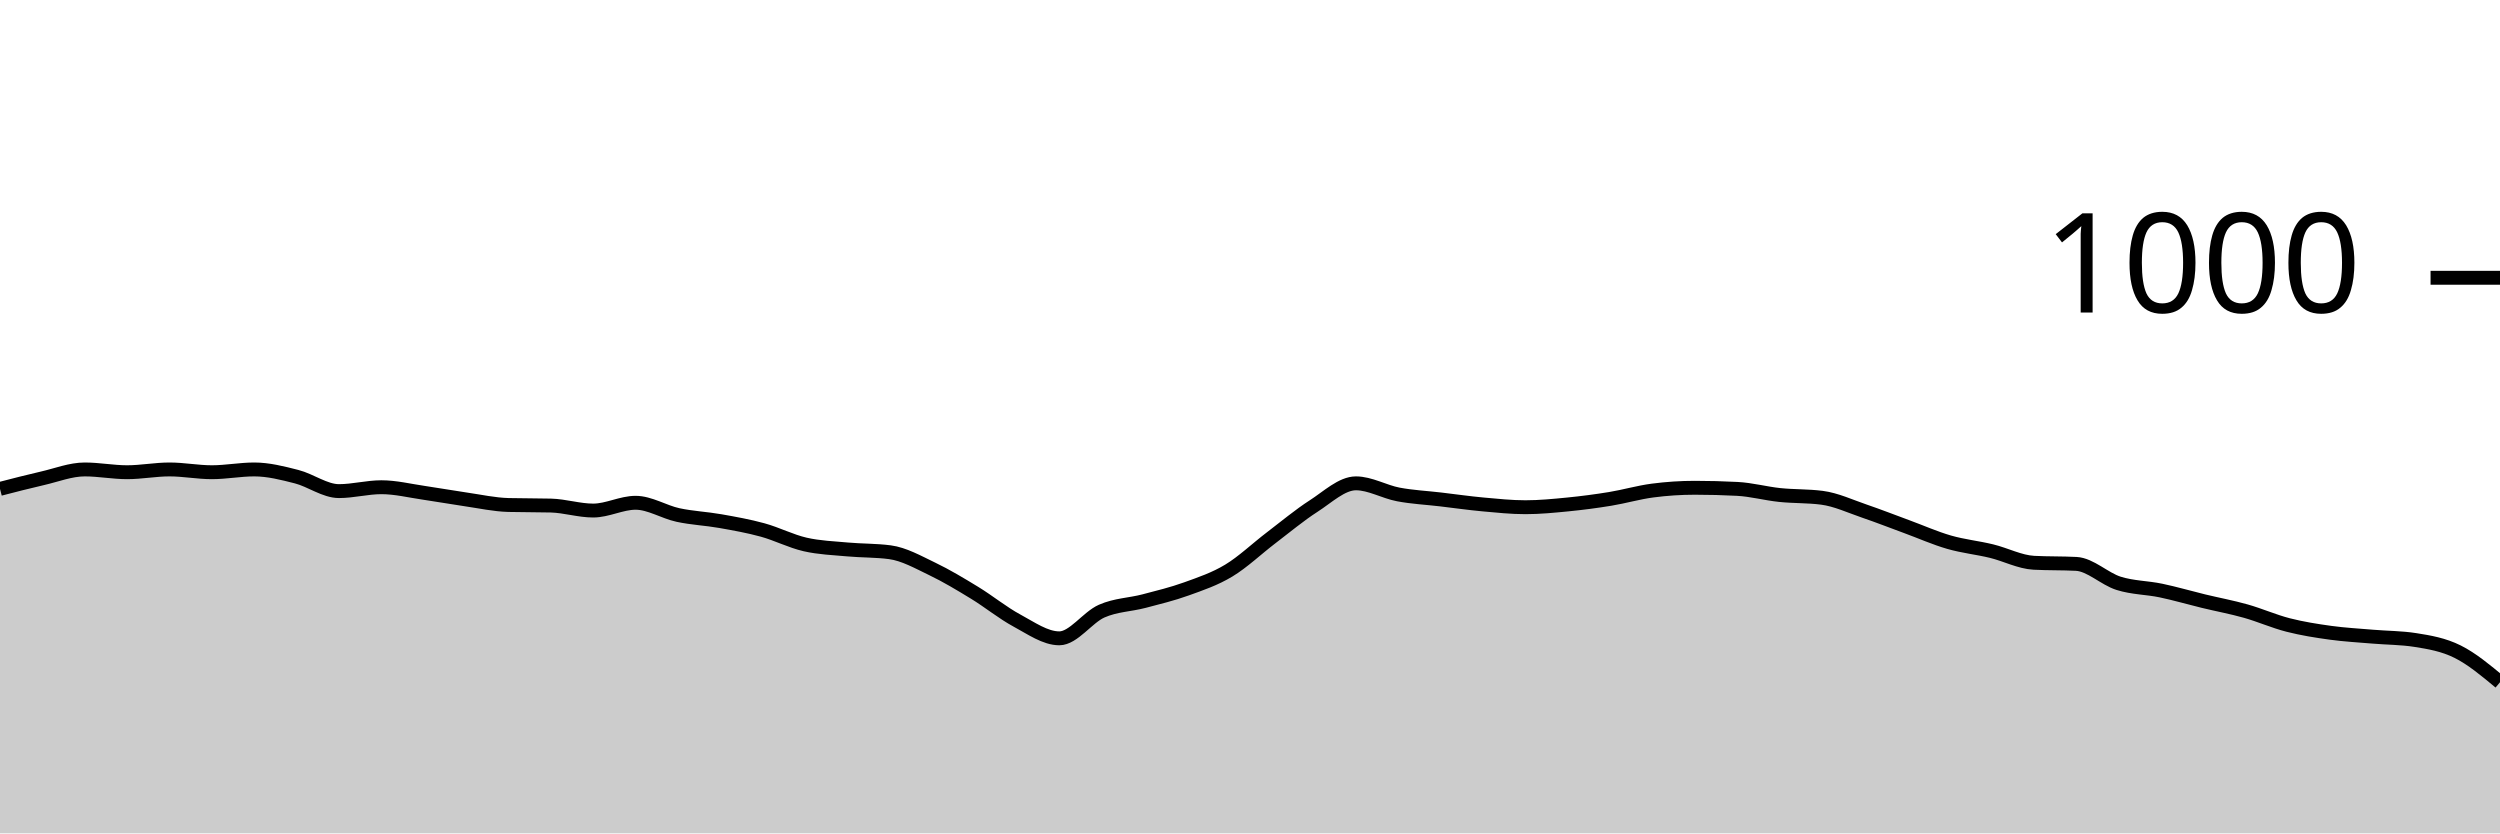
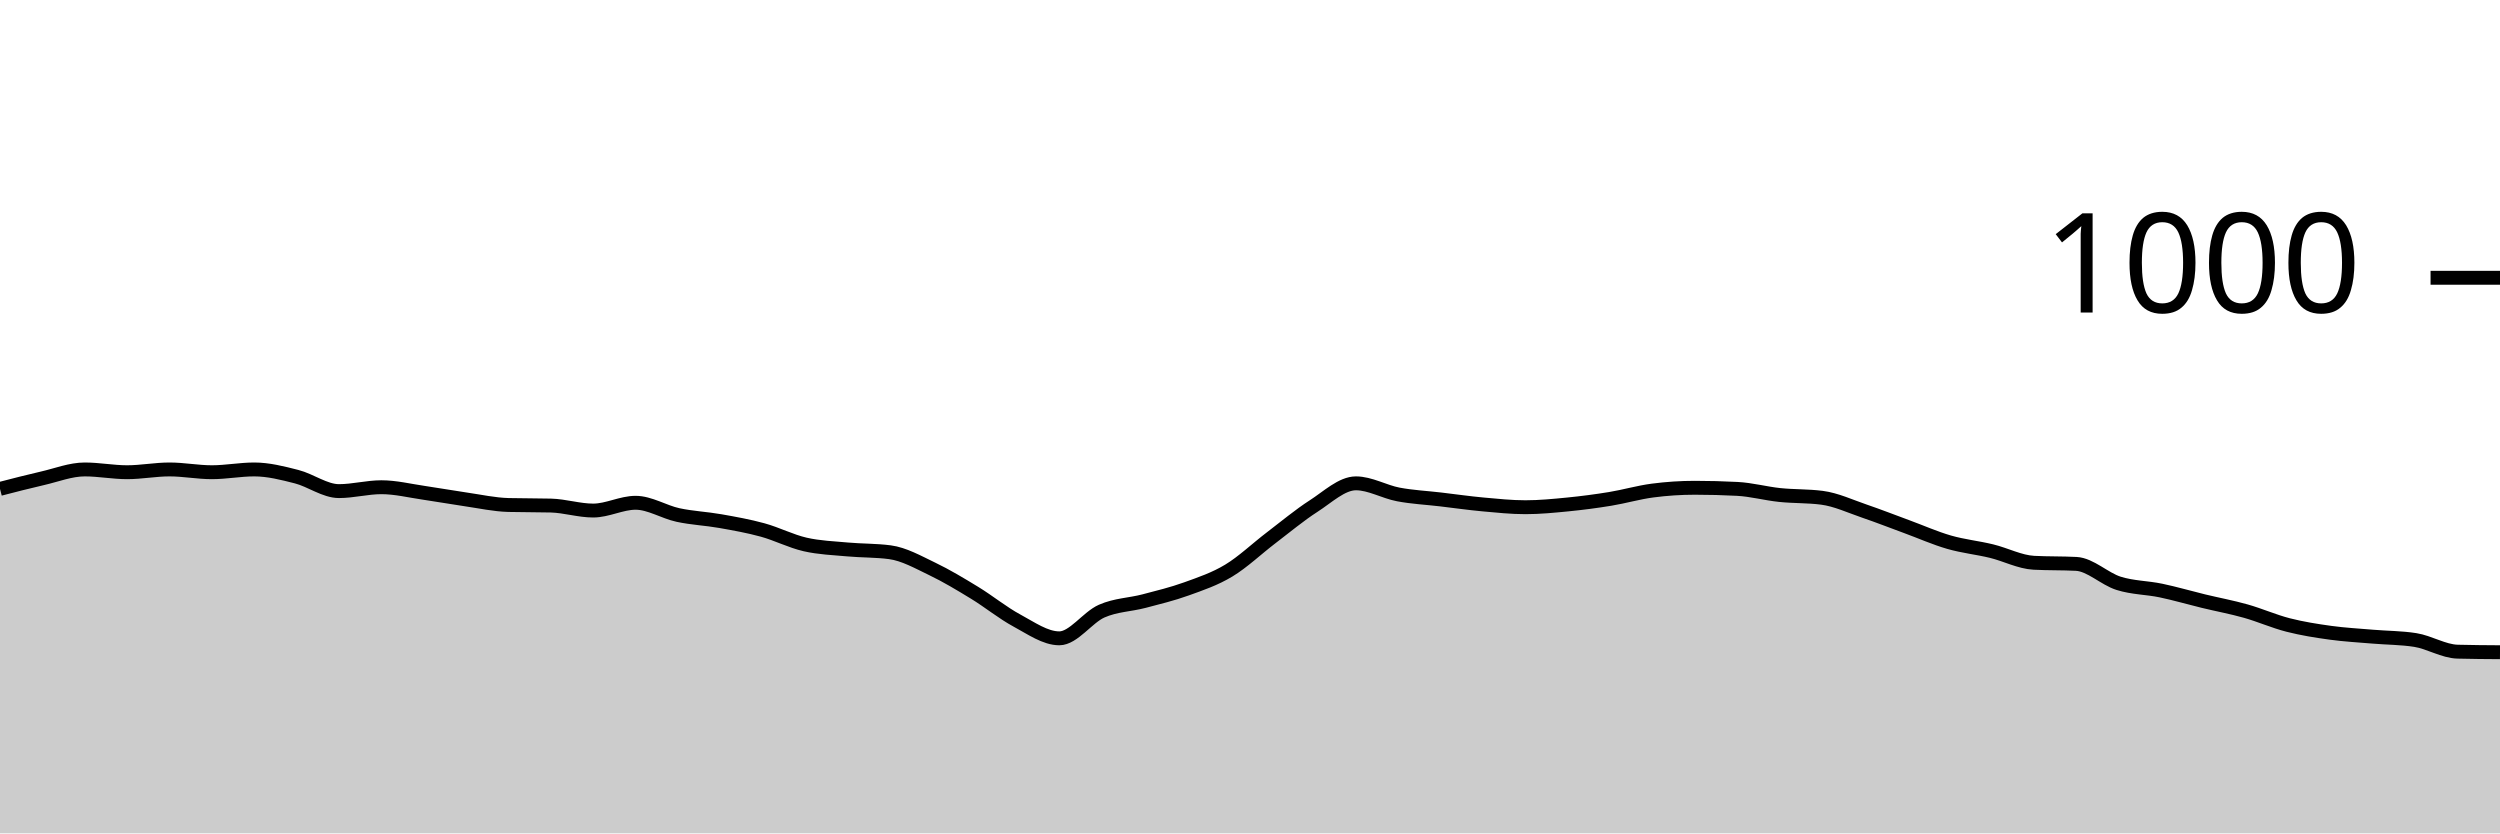
<svg xmlns="http://www.w3.org/2000/svg" viewBox="0 0 180 60">
  <g transform="translate(0,20)">
-     <path class="area" fill="rgba(0, 0, 0, 0.2)" d="M0,15.2C1.017,14.937,2.034,14.673,3.051,14.44C4.068,14.207,5.085,13.8,6.102,13.8C7.119,13.8,8.136,14,9.153,14C10.169,14,11.186,13.8,12.203,13.8C13.22,13.8,14.237,14,15.254,14C16.271,14,17.288,13.8,18.305,13.8C19.322,13.8,20.339,14.06,21.356,14.32C22.373,14.58,23.39,15.36,24.407,15.36C25.424,15.36,26.441,15.08,27.458,15.08C28.475,15.08,29.492,15.333,30.508,15.48C31.525,15.627,32.542,15.813,33.559,15.96C34.576,16.107,35.593,16.333,36.61,16.36C37.627,16.387,38.644,16.373,39.661,16.4C40.678,16.427,41.695,16.76,42.712,16.76C43.729,16.76,44.746,16.2,45.763,16.2C46.78,16.2,47.797,16.86,48.814,17.08C49.831,17.3,50.847,17.34,51.864,17.52C52.881,17.7,53.898,17.88,54.915,18.16C55.932,18.44,56.949,18.967,57.966,19.2C58.983,19.433,60,19.467,61.017,19.56C62.034,19.653,63.051,19.627,64.068,19.76C65.085,19.893,66.102,20.473,67.119,20.96C68.136,21.447,69.153,22.06,70.169,22.68C71.186,23.3,72.203,24.133,73.22,24.68C74.237,25.227,75.254,25.96,76.271,25.96C77.288,25.96,78.305,24.447,79.322,24C80.339,23.553,81.356,23.547,82.373,23.28C83.39,23.013,84.407,22.767,85.424,22.4C86.441,22.033,87.458,21.693,88.475,21.08C89.492,20.467,90.508,19.493,91.525,18.72C92.542,17.947,93.559,17.093,94.576,16.44C95.593,15.787,96.61,14.8,97.627,14.8C98.644,14.8,99.661,15.407,100.678,15.6C101.695,15.793,102.712,15.84,103.729,15.96C104.746,16.08,105.763,16.227,106.78,16.32C107.797,16.413,108.814,16.52,109.831,16.52C110.847,16.52,111.864,16.42,112.881,16.32C113.898,16.22,114.915,16.087,115.932,15.92C116.949,15.753,117.966,15.453,118.983,15.32C120,15.187,121.017,15.12,122.034,15.12C123.051,15.12,124.068,15.147,125.085,15.2C126.102,15.253,127.119,15.533,128.136,15.64C129.153,15.747,130.169,15.707,131.186,15.84C132.203,15.973,133.22,16.453,134.237,16.8C135.254,17.147,136.271,17.547,137.288,17.92C138.305,18.293,139.322,18.747,140.339,19.04C141.356,19.333,142.373,19.433,143.39,19.68C144.407,19.927,145.424,20.467,146.441,20.52C147.458,20.573,148.475,20.547,149.492,20.6C150.508,20.653,151.525,21.68,152.542,22C153.559,22.32,154.576,22.307,155.593,22.52C156.61,22.733,157.627,23.033,158.644,23.28C159.661,23.527,160.678,23.713,161.695,24C162.712,24.287,163.729,24.74,164.746,25C165.763,25.26,166.78,25.42,167.797,25.56C168.814,25.7,169.831,25.753,170.847,25.84C171.864,25.927,172.881,25.92,173.898,26.08C174.915,26.24,175.932,26.413,176.949,26.92C177.966,27.427,178.983,28.273,180,29.12L180,40C178.983,40,177.966,40,176.949,40C175.932,40,174.915,40,173.898,40C172.881,40,171.864,40,170.847,40C169.831,40,168.814,40,167.797,40C166.78,40,165.763,40,164.746,40C163.729,40,162.712,40,161.695,40C160.678,40,159.661,40,158.644,40C157.627,40,156.61,40,155.593,40C154.576,40,153.559,40,152.542,40C151.525,40,150.508,40,149.492,40C148.475,40,147.458,40,146.441,40C145.424,40,144.407,40,143.39,40C142.373,40,141.356,40,140.339,40C139.322,40,138.305,40,137.288,40C136.271,40,135.254,40,134.237,40C133.22,40,132.203,40,131.186,40C130.169,40,129.153,40,128.136,40C127.119,40,126.102,40,125.085,40C124.068,40,123.051,40,122.034,40C121.017,40,120,40,118.983,40C117.966,40,116.949,40,115.932,40C114.915,40,113.898,40,112.881,40C111.864,40,110.847,40,109.831,40C108.814,40,107.797,40,106.78,40C105.763,40,104.746,40,103.729,40C102.712,40,101.695,40,100.678,40C99.661,40,98.644,40,97.627,40C96.61,40,95.593,40,94.576,40C93.559,40,92.542,40,91.525,40C90.508,40,89.492,40,88.475,40C87.458,40,86.441,40,85.424,40C84.407,40,83.39,40,82.373,40C81.356,40,80.339,40,79.322,40C78.305,40,77.288,40,76.271,40C75.254,40,74.237,40,73.22,40C72.203,40,71.186,40,70.169,40C69.153,40,68.136,40,67.119,40C66.102,40,65.085,40,64.068,40C63.051,40,62.034,40,61.017,40C60,40,58.983,40,57.966,40C56.949,40,55.932,40,54.915,40C53.898,40,52.881,40,51.864,40C50.847,40,49.831,40,48.814,40C47.797,40,46.78,40,45.763,40C44.746,40,43.729,40,42.712,40C41.695,40,40.678,40,39.661,40C38.644,40,37.627,40,36.61,40C35.593,40,34.576,40,33.559,40C32.542,40,31.525,40,30.508,40C29.492,40,28.475,40,27.458,40C26.441,40,25.424,40,24.407,40C23.39,40,22.373,40,21.356,40C20.339,40,19.322,40,18.305,40C17.288,40,16.271,40,15.254,40C14.237,40,13.22,40,12.203,40C11.186,40,10.169,40,9.153,40C8.136,40,7.119,40,6.102,40C5.085,40,4.068,40,3.051,40C2.034,40,1.017,40,0,40Z" />
-     <path class="line" stroke="black" fill="none" d="M0,15.2C1.017,14.937,2.034,14.673,3.051,14.44C4.068,14.207,5.085,13.8,6.102,13.8C7.119,13.8,8.136,14,9.153,14C10.169,14,11.186,13.8,12.203,13.8C13.22,13.8,14.237,14,15.254,14C16.271,14,17.288,13.8,18.305,13.8C19.322,13.8,20.339,14.06,21.356,14.32C22.373,14.58,23.39,15.36,24.407,15.36C25.424,15.36,26.441,15.08,27.458,15.08C28.475,15.08,29.492,15.333,30.508,15.48C31.525,15.627,32.542,15.813,33.559,15.96C34.576,16.107,35.593,16.333,36.61,16.36C37.627,16.387,38.644,16.373,39.661,16.4C40.678,16.427,41.695,16.76,42.712,16.76C43.729,16.76,44.746,16.2,45.763,16.2C46.78,16.2,47.797,16.86,48.814,17.08C49.831,17.3,50.847,17.34,51.864,17.52C52.881,17.7,53.898,17.88,54.915,18.16C55.932,18.44,56.949,18.967,57.966,19.2C58.983,19.433,60,19.467,61.017,19.56C62.034,19.653,63.051,19.627,64.068,19.76C65.085,19.893,66.102,20.473,67.119,20.96C68.136,21.447,69.153,22.06,70.169,22.68C71.186,23.3,72.203,24.133,73.22,24.68C74.237,25.227,75.254,25.96,76.271,25.96C77.288,25.96,78.305,24.447,79.322,24C80.339,23.553,81.356,23.547,82.373,23.28C83.39,23.013,84.407,22.767,85.424,22.4C86.441,22.033,87.458,21.693,88.475,21.08C89.492,20.467,90.508,19.493,91.525,18.72C92.542,17.947,93.559,17.093,94.576,16.44C95.593,15.787,96.61,14.8,97.627,14.8C98.644,14.8,99.661,15.407,100.678,15.6C101.695,15.793,102.712,15.84,103.729,15.96C104.746,16.08,105.763,16.227,106.78,16.32C107.797,16.413,108.814,16.52,109.831,16.52C110.847,16.52,111.864,16.42,112.881,16.32C113.898,16.22,114.915,16.087,115.932,15.92C116.949,15.753,117.966,15.453,118.983,15.32C120,15.187,121.017,15.12,122.034,15.12C123.051,15.12,124.068,15.147,125.085,15.2C126.102,15.253,127.119,15.533,128.136,15.64C129.153,15.747,130.169,15.707,131.186,15.84C132.203,15.973,133.22,16.453,134.237,16.8C135.254,17.147,136.271,17.547,137.288,17.92C138.305,18.293,139.322,18.747,140.339,19.04C141.356,19.333,142.373,19.433,143.39,19.68C144.407,19.927,145.424,20.467,146.441,20.52C147.458,20.573,148.475,20.547,149.492,20.6C150.508,20.653,151.525,21.68,152.542,22C153.559,22.32,154.576,22.307,155.593,22.52C156.61,22.733,157.627,23.033,158.644,23.28C159.661,23.527,160.678,23.713,161.695,24C162.712,24.287,163.729,24.74,164.746,25C165.763,25.26,166.78,25.42,167.797,25.56C168.814,25.7,169.831,25.753,170.847,25.84C171.864,25.927,172.881,25.92,173.898,26.08C174.915,26.24,175.932,26.413,176.949,26.92C177.966,27.427,178.983,28.273,180,29.12" />
+     <path class="area" fill="rgba(0, 0, 0, 0.2)" d="M0,15.2C1.017,14.937,2.034,14.673,3.051,14.44C4.068,14.207,5.085,13.8,6.102,13.8C7.119,13.8,8.136,14,9.153,14C10.169,14,11.186,13.8,12.203,13.8C13.22,13.8,14.237,14,15.254,14C16.271,14,17.288,13.8,18.305,13.8C19.322,13.8,20.339,14.06,21.356,14.32C22.373,14.58,23.39,15.36,24.407,15.36C25.424,15.36,26.441,15.08,27.458,15.08C28.475,15.08,29.492,15.333,30.508,15.48C31.525,15.627,32.542,15.813,33.559,15.96C34.576,16.107,35.593,16.333,36.61,16.36C37.627,16.387,38.644,16.373,39.661,16.4C40.678,16.427,41.695,16.76,42.712,16.76C43.729,16.76,44.746,16.2,45.763,16.2C46.78,16.2,47.797,16.86,48.814,17.08C49.831,17.3,50.847,17.34,51.864,17.52C52.881,17.7,53.898,17.88,54.915,18.16C55.932,18.44,56.949,18.967,57.966,19.2C58.983,19.433,60,19.467,61.017,19.56C62.034,19.653,63.051,19.627,64.068,19.76C65.085,19.893,66.102,20.473,67.119,20.96C68.136,21.447,69.153,22.06,70.169,22.68C71.186,23.3,72.203,24.133,73.22,24.68C74.237,25.227,75.254,25.96,76.271,25.96C77.288,25.96,78.305,24.447,79.322,24C80.339,23.553,81.356,23.547,82.373,23.28C83.39,23.013,84.407,22.767,85.424,22.4C86.441,22.033,87.458,21.693,88.475,21.08C89.492,20.467,90.508,19.493,91.525,18.72C92.542,17.947,93.559,17.093,94.576,16.44C95.593,15.787,96.61,14.8,97.627,14.8C98.644,14.8,99.661,15.407,100.678,15.6C101.695,15.793,102.712,15.84,103.729,15.96C104.746,16.08,105.763,16.227,106.78,16.32C107.797,16.413,108.814,16.52,109.831,16.52C110.847,16.52,111.864,16.42,112.881,16.32C113.898,16.22,114.915,16.087,115.932,15.92C116.949,15.753,117.966,15.453,118.983,15.32C120,15.187,121.017,15.12,122.034,15.12C123.051,15.12,124.068,15.147,125.085,15.2C126.102,15.253,127.119,15.533,128.136,15.64C129.153,15.747,130.169,15.707,131.186,15.84C132.203,15.973,133.22,16.453,134.237,16.8C135.254,17.147,136.271,17.547,137.288,17.92C138.305,18.293,139.322,18.747,140.339,19.04C141.356,19.333,142.373,19.433,143.39,19.68C144.407,19.927,145.424,20.467,146.441,20.52C147.458,20.573,148.475,20.547,149.492,20.6C150.508,20.653,151.525,21.68,152.542,22C153.559,22.32,154.576,22.307,155.593,22.52C156.61,22.733,157.627,23.033,158.644,23.28C159.661,23.527,160.678,23.713,161.695,24C162.712,24.287,163.729,24.74,164.746,25C165.763,25.26,166.78,25.42,167.797,25.56C168.814,25.7,169.831,25.753,170.847,25.84C171.864,25.927,172.881,25.92,173.898,26.08C174.915,26.24,175.932,26.893,176.949,26.92C177.966,26.947,178.983,26.953,180,26.96L180,40C178.983,40,177.966,40,176.949,40C175.932,40,174.915,40,173.898,40C172.881,40,171.864,40,170.847,40C169.831,40,168.814,40,167.797,40C166.78,40,165.763,40,164.746,40C163.729,40,162.712,40,161.695,40C160.678,40,159.661,40,158.644,40C157.627,40,156.61,40,155.593,40C154.576,40,153.559,40,152.542,40C151.525,40,150.508,40,149.492,40C148.475,40,147.458,40,146.441,40C145.424,40,144.407,40,143.39,40C142.373,40,141.356,40,140.339,40C139.322,40,138.305,40,137.288,40C136.271,40,135.254,40,134.237,40C133.22,40,132.203,40,131.186,40C130.169,40,129.153,40,128.136,40C127.119,40,126.102,40,125.085,40C124.068,40,123.051,40,122.034,40C121.017,40,120,40,118.983,40C117.966,40,116.949,40,115.932,40C114.915,40,113.898,40,112.881,40C111.864,40,110.847,40,109.831,40C108.814,40,107.797,40,106.78,40C105.763,40,104.746,40,103.729,40C102.712,40,101.695,40,100.678,40C99.661,40,98.644,40,97.627,40C96.61,40,95.593,40,94.576,40C93.559,40,92.542,40,91.525,40C90.508,40,89.492,40,88.475,40C87.458,40,86.441,40,85.424,40C84.407,40,83.39,40,82.373,40C81.356,40,80.339,40,79.322,40C78.305,40,77.288,40,76.271,40C75.254,40,74.237,40,73.22,40C72.203,40,71.186,40,70.169,40C69.153,40,68.136,40,67.119,40C66.102,40,65.085,40,64.068,40C63.051,40,62.034,40,61.017,40C60,40,58.983,40,57.966,40C56.949,40,55.932,40,54.915,40C53.898,40,52.881,40,51.864,40C50.847,40,49.831,40,48.814,40C47.797,40,46.78,40,45.763,40C44.746,40,43.729,40,42.712,40C41.695,40,40.678,40,39.661,40C38.644,40,37.627,40,36.61,40C35.593,40,34.576,40,33.559,40C32.542,40,31.525,40,30.508,40C29.492,40,28.475,40,27.458,40C26.441,40,25.424,40,24.407,40C23.39,40,22.373,40,21.356,40C20.339,40,19.322,40,18.305,40C17.288,40,16.271,40,15.254,40C14.237,40,13.22,40,12.203,40C11.186,40,10.169,40,9.153,40C8.136,40,7.119,40,6.102,40C5.085,40,4.068,40,3.051,40C2.034,40,1.017,40,0,40Z" />
+     <path class="line" stroke="black" fill="none" d="M0,15.2C1.017,14.937,2.034,14.673,3.051,14.44C4.068,14.207,5.085,13.8,6.102,13.8C7.119,13.8,8.136,14,9.153,14C10.169,14,11.186,13.8,12.203,13.8C13.22,13.8,14.237,14,15.254,14C16.271,14,17.288,13.8,18.305,13.8C19.322,13.8,20.339,14.06,21.356,14.32C22.373,14.58,23.39,15.36,24.407,15.36C25.424,15.36,26.441,15.08,27.458,15.08C28.475,15.08,29.492,15.333,30.508,15.48C31.525,15.627,32.542,15.813,33.559,15.96C34.576,16.107,35.593,16.333,36.61,16.36C37.627,16.387,38.644,16.373,39.661,16.4C40.678,16.427,41.695,16.76,42.712,16.76C43.729,16.76,44.746,16.2,45.763,16.2C46.78,16.2,47.797,16.86,48.814,17.08C49.831,17.3,50.847,17.34,51.864,17.52C52.881,17.7,53.898,17.88,54.915,18.16C55.932,18.44,56.949,18.967,57.966,19.2C58.983,19.433,60,19.467,61.017,19.56C62.034,19.653,63.051,19.627,64.068,19.76C65.085,19.893,66.102,20.473,67.119,20.96C68.136,21.447,69.153,22.06,70.169,22.68C71.186,23.3,72.203,24.133,73.22,24.68C74.237,25.227,75.254,25.96,76.271,25.96C77.288,25.96,78.305,24.447,79.322,24C80.339,23.553,81.356,23.547,82.373,23.28C83.39,23.013,84.407,22.767,85.424,22.4C86.441,22.033,87.458,21.693,88.475,21.08C89.492,20.467,90.508,19.493,91.525,18.72C92.542,17.947,93.559,17.093,94.576,16.44C95.593,15.787,96.61,14.8,97.627,14.8C98.644,14.8,99.661,15.407,100.678,15.6C101.695,15.793,102.712,15.84,103.729,15.96C104.746,16.08,105.763,16.227,106.78,16.32C107.797,16.413,108.814,16.52,109.831,16.52C110.847,16.52,111.864,16.42,112.881,16.32C113.898,16.22,114.915,16.087,115.932,15.92C116.949,15.753,117.966,15.453,118.983,15.32C120,15.187,121.017,15.12,122.034,15.12C123.051,15.12,124.068,15.147,125.085,15.2C126.102,15.253,127.119,15.533,128.136,15.64C129.153,15.747,130.169,15.707,131.186,15.84C132.203,15.973,133.22,16.453,134.237,16.8C135.254,17.147,136.271,17.547,137.288,17.92C138.305,18.293,139.322,18.747,140.339,19.04C141.356,19.333,142.373,19.433,143.39,19.68C144.407,19.927,145.424,20.467,146.441,20.52C147.458,20.573,148.475,20.547,149.492,20.6C150.508,20.653,151.525,21.68,152.542,22C153.559,22.32,154.576,22.307,155.593,22.52C156.61,22.733,157.627,23.033,158.644,23.28C159.661,23.527,160.678,23.713,161.695,24C162.712,24.287,163.729,24.74,164.746,25C165.763,25.26,166.78,25.42,167.797,25.56C168.814,25.7,169.831,25.753,170.847,25.84C171.864,25.927,172.881,25.92,173.898,26.08C174.915,26.24,175.932,26.893,176.949,26.92C177.966,26.947,178.983,26.953,180,26.96" />
    <path class="axis-ceiling" stroke-width="1" stroke="black" fill="none" d="M175,0L180,0" />
    <text class="axis-ceiling-label" font-family="sans-serif" text-anchor="end" font-size="10px" x="170" y="2.5">1000</text>
  </g>
</svg>
